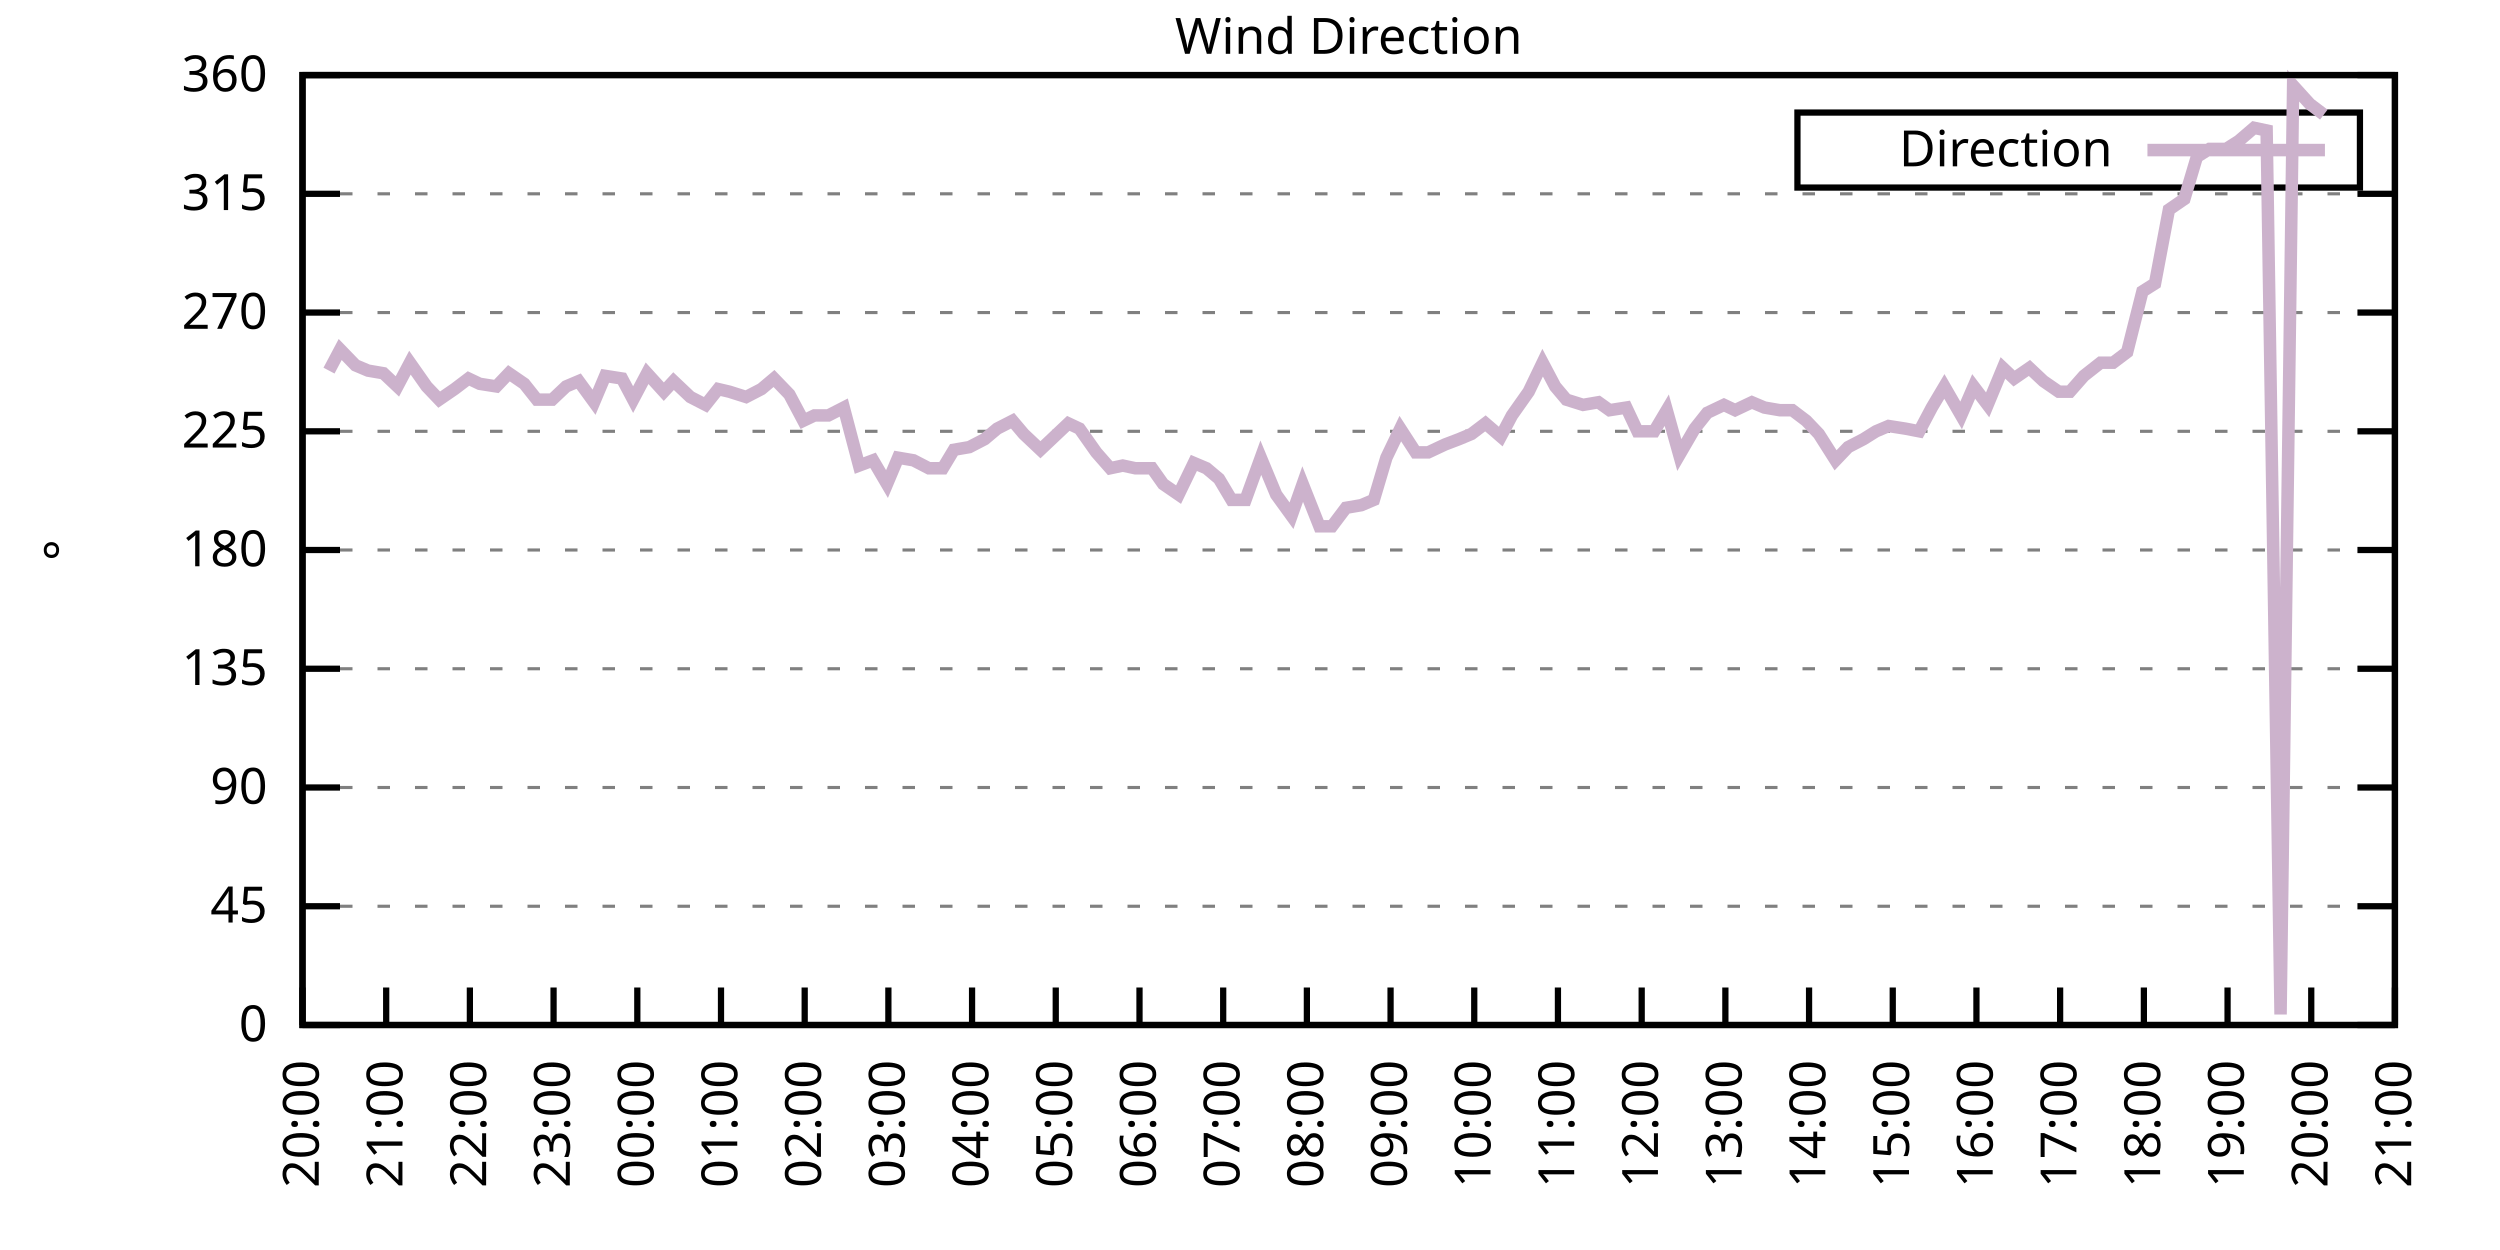
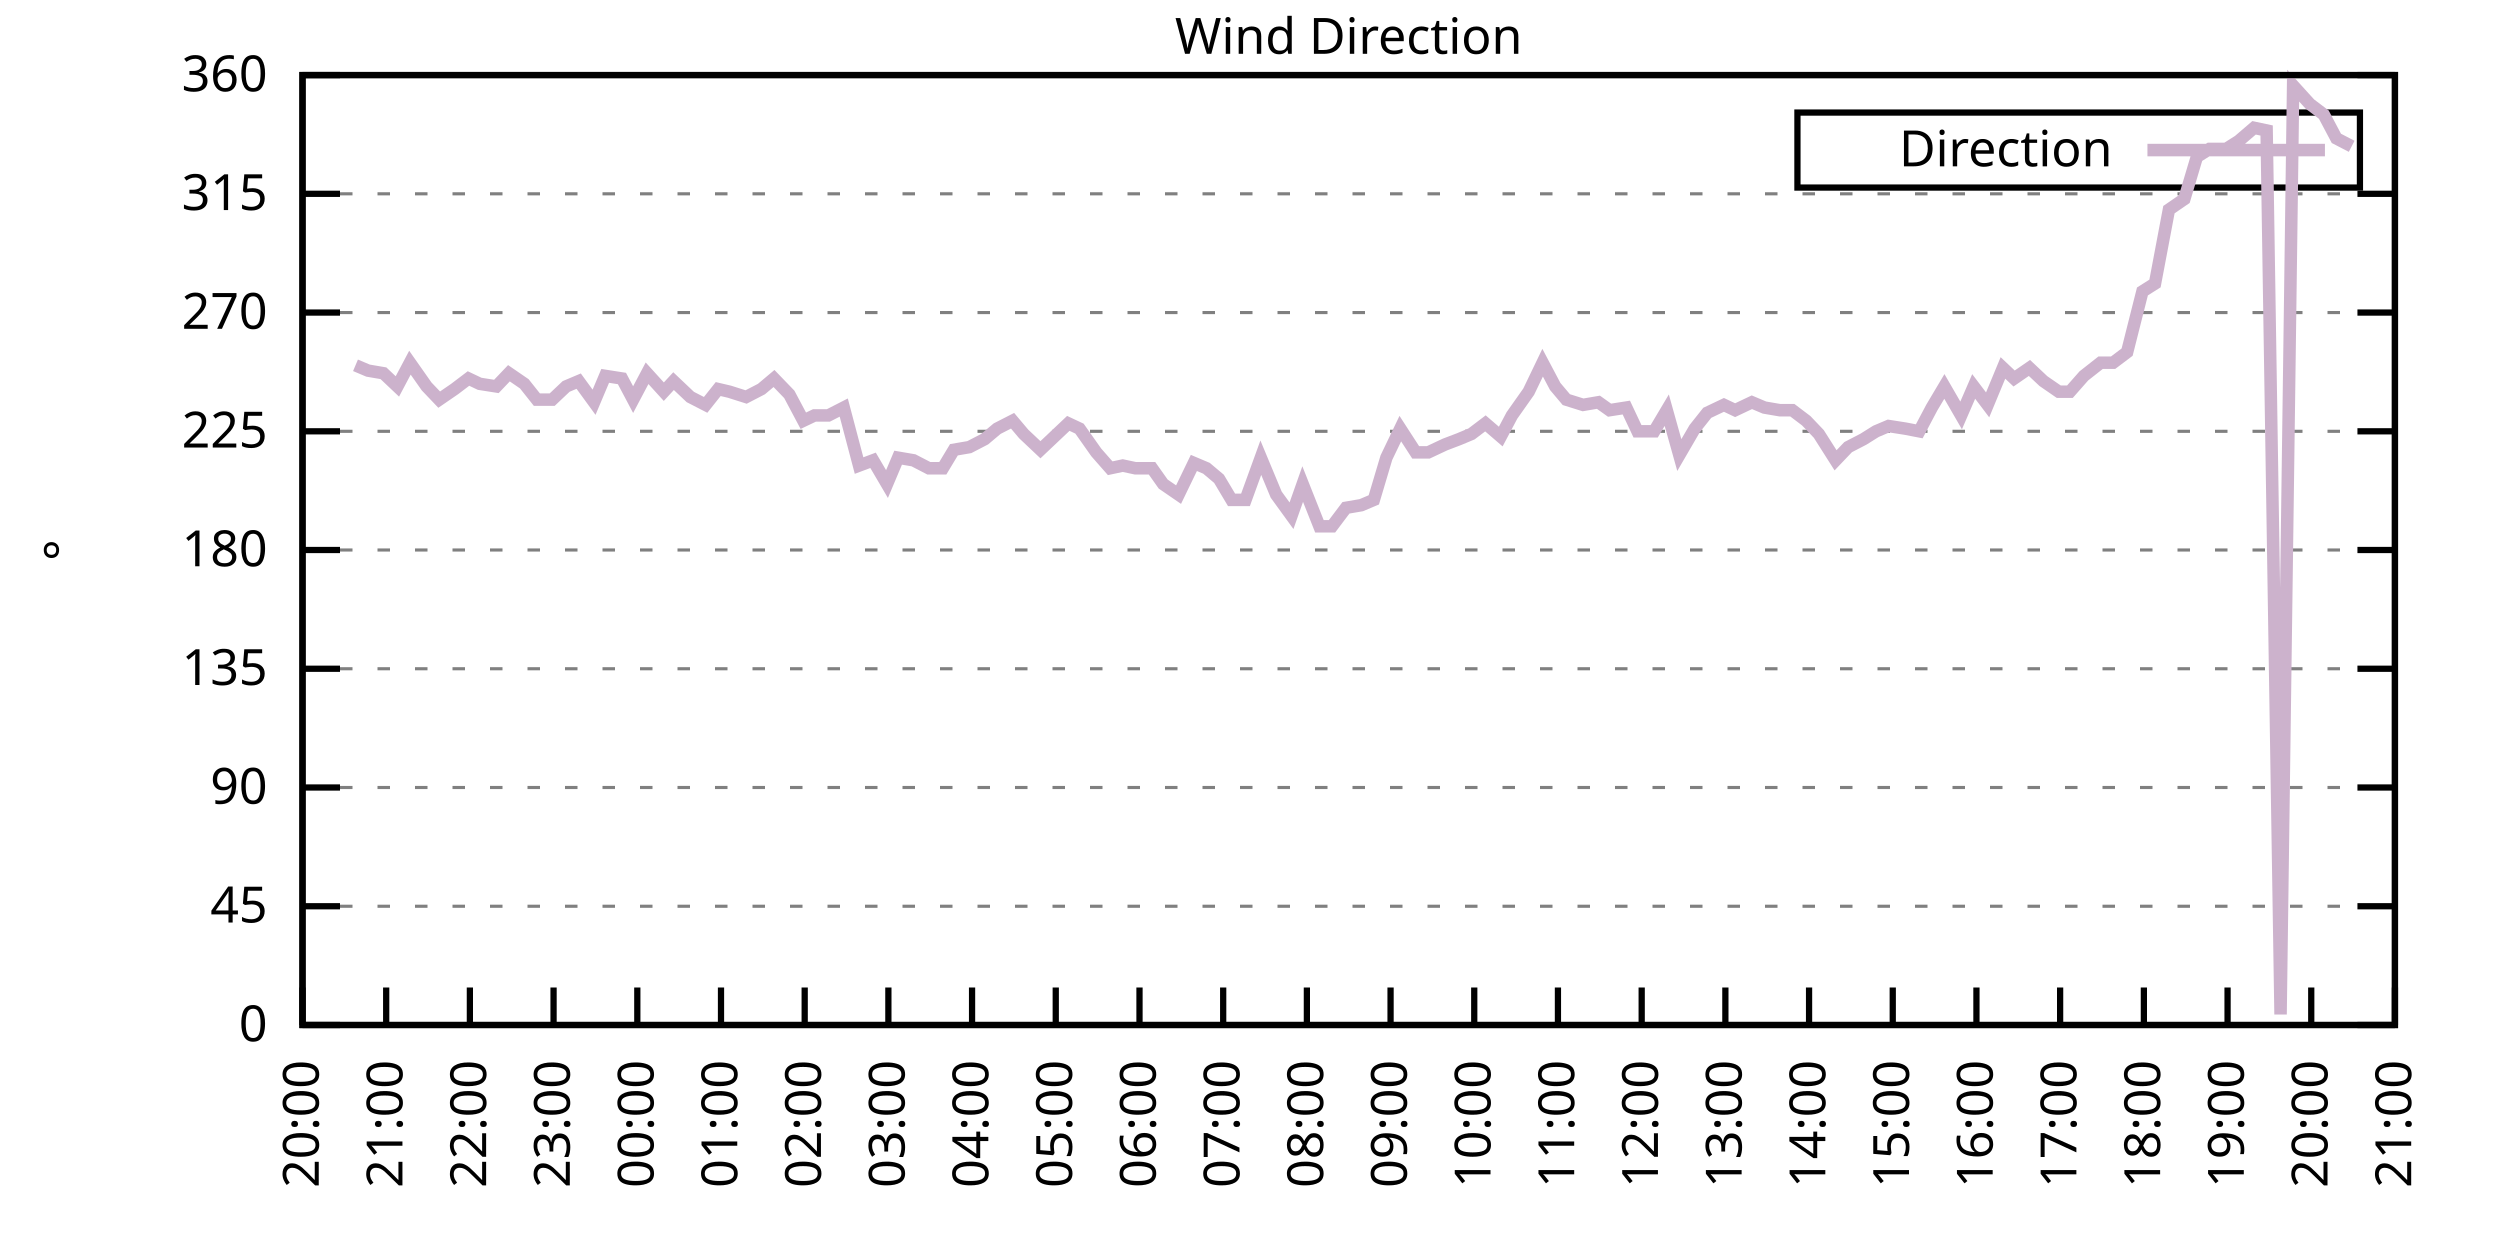
<svg xmlns="http://www.w3.org/2000/svg" xmlns:xlink="http://www.w3.org/1999/xlink" width="400" height="200" viewBox="0 0 400 200">
  <g id="gnuplot_canvas">
    <rect x="0" y="0" width="400" height="200" fill="none" />
    <defs>
      <circle id="gpDot" r="0.5" stroke-width="0.5" stroke="currentColor" />
      <path id="gpPt0" stroke-width="0.333" stroke="currentColor" d="M-1,0 h2 M0,-1 v2" />
      <path id="gpPt1" stroke-width="0.333" stroke="currentColor" d="M-1,-1 L1,1 M1,-1 L-1,1" />
      <path id="gpPt2" stroke-width="0.333" stroke="currentColor" d="M-1,0 L1,0 M0,-1 L0,1 M-1,-1 L1,1 M-1,1 L1,-1" />
      <rect id="gpPt3" stroke-width="0.333" stroke="currentColor" x="-1" y="-1" width="2" height="2" />
      <rect id="gpPt4" stroke-width="0.333" stroke="currentColor" fill="currentColor" x="-1" y="-1" width="2" height="2" />
      <circle id="gpPt5" stroke-width="0.333" stroke="currentColor" cx="0" cy="0" r="1" />
      <use xlink:href="#gpPt5" id="gpPt6" fill="currentColor" stroke="none" />
      <path id="gpPt7" stroke-width="0.333" stroke="currentColor" d="M0,-1.33 L-1.33,0.67 L1.33,0.67 z" />
      <use xlink:href="#gpPt7" id="gpPt8" fill="currentColor" stroke="none" />
      <use xlink:href="#gpPt7" id="gpPt9" stroke="currentColor" transform="rotate(180)" />
      <use xlink:href="#gpPt9" id="gpPt10" fill="currentColor" stroke="none" />
      <use xlink:href="#gpPt3" id="gpPt11" stroke="currentColor" transform="rotate(45)" />
      <use xlink:href="#gpPt11" id="gpPt12" fill="currentColor" stroke="none" />
      <path id="gpPt13" stroke-width="0.333" stroke="currentColor" d="M0,1.330 L1.265,0.411 L0.782,-1.067 L-0.782,-1.076 L-1.265,0.411 z" />
      <use xlink:href="#gpPt13" id="gpPt14" fill="currentColor" stroke="none" />
      <filter id="textbox" filterUnits="objectBoundingBox" x="0" y="0" height="1" width="1">
        <feFlood flood-color="white" flood-opacity="1" result="bgnd" />
        <feComposite in="SourceGraphic" in2="bgnd" operator="atop" />
      </filter>
      <filter id="greybox" filterUnits="objectBoundingBox" x="0" y="0" height="1" width="1">
        <feFlood flood-color="lightgrey" flood-opacity="1" result="grey" />
        <feComposite in="SourceGraphic" in2="grey" operator="atop" />
      </filter>
    </defs>
    <g fill="none" color="white" stroke="currentColor" stroke-width="1.00" stroke-linecap="butt" stroke-linejoin="miter">
</g>
    <g fill="none" color="black" stroke="currentColor" stroke-width="1.00" stroke-linecap="butt" stroke-linejoin="miter">
      <g stroke="none" shape-rendering="crispEdges">
        <polygon fill="rgb(255, 255, 255)" points="48.40,164.00 383.18,164.00 383.18,12.02 48.40,12.02 " />
      </g>
    </g>
    <g fill="none" color="black" stroke="currentColor" stroke-width="1.00" stroke-linecap="butt" stroke-linejoin="miter">
</g>
    <g fill="none" color="black" stroke="black" stroke-width="0.50" stroke-linecap="butt" stroke-linejoin="miter">
</g>
    <g fill="none" color="gray" stroke="currentColor" stroke-width="0.50" stroke-linecap="butt" stroke-linejoin="miter">
      <path stroke="gray" stroke-dasharray="2,4" class="gridline" d="M48.40,164.00 L383.19,164.00  " />
    </g>
    <g fill="none" color="gray" stroke="gray" stroke-width="1.00" stroke-linecap="butt" stroke-linejoin="miter">
</g>
    <g fill="none" color="black" stroke="currentColor" stroke-width="1.00" stroke-linecap="butt" stroke-linejoin="miter">
      <path stroke="black" d="M48.40,164.00 L54.40,164.00 M383.19,164.00 L377.19,164.00  " />
      <g transform="translate(42.80,166.60)" stroke="none" fill="black" font-family="Sans" font-size="8.00" text-anchor="end">
        <text>
          <tspan font-family="Sans"> 0</tspan>
        </text>
      </g>
    </g>
    <g fill="none" color="black" stroke="currentColor" stroke-width="1.00" stroke-linecap="butt" stroke-linejoin="miter">
</g>
    <g fill="none" color="black" stroke="black" stroke-width="0.50" stroke-linecap="butt" stroke-linejoin="miter">
</g>
    <g fill="none" color="gray" stroke="currentColor" stroke-width="0.50" stroke-linecap="butt" stroke-linejoin="miter">
      <path stroke="gray" stroke-dasharray="2,4" class="gridline" d="M48.40,145.00 L383.19,145.00  " />
    </g>
    <g fill="none" color="gray" stroke="gray" stroke-width="1.00" stroke-linecap="butt" stroke-linejoin="miter">
</g>
    <g fill="none" color="black" stroke="currentColor" stroke-width="1.00" stroke-linecap="butt" stroke-linejoin="miter">
      <path stroke="black" d="M48.40,145.00 L54.40,145.00 M383.19,145.00 L377.19,145.00  " />
      <g transform="translate(42.80,147.60)" stroke="none" fill="black" font-family="Sans" font-size="8.00" text-anchor="end">
        <text>
          <tspan font-family="Sans"> 45</tspan>
        </text>
      </g>
    </g>
    <g fill="none" color="black" stroke="currentColor" stroke-width="1.00" stroke-linecap="butt" stroke-linejoin="miter">
</g>
    <g fill="none" color="black" stroke="black" stroke-width="0.50" stroke-linecap="butt" stroke-linejoin="miter">
</g>
    <g fill="none" color="gray" stroke="currentColor" stroke-width="0.50" stroke-linecap="butt" stroke-linejoin="miter">
      <path stroke="gray" stroke-dasharray="2,4" class="gridline" d="M48.40,126.00 L383.19,126.00  " />
    </g>
    <g fill="none" color="gray" stroke="gray" stroke-width="1.00" stroke-linecap="butt" stroke-linejoin="miter">
</g>
    <g fill="none" color="black" stroke="currentColor" stroke-width="1.00" stroke-linecap="butt" stroke-linejoin="miter">
      <path stroke="black" d="M48.40,126.00 L54.40,126.00 M383.19,126.00 L377.19,126.00  " />
      <g transform="translate(42.80,128.60)" stroke="none" fill="black" font-family="Sans" font-size="8.00" text-anchor="end">
        <text>
          <tspan font-family="Sans"> 90</tspan>
        </text>
      </g>
    </g>
    <g fill="none" color="black" stroke="currentColor" stroke-width="1.00" stroke-linecap="butt" stroke-linejoin="miter">
</g>
    <g fill="none" color="black" stroke="black" stroke-width="0.50" stroke-linecap="butt" stroke-linejoin="miter">
</g>
    <g fill="none" color="gray" stroke="currentColor" stroke-width="0.50" stroke-linecap="butt" stroke-linejoin="miter">
      <path stroke="gray" stroke-dasharray="2,4" class="gridline" d="M48.40,107.00 L383.19,107.00  " />
    </g>
    <g fill="none" color="gray" stroke="gray" stroke-width="1.00" stroke-linecap="butt" stroke-linejoin="miter">
</g>
    <g fill="none" color="black" stroke="currentColor" stroke-width="1.00" stroke-linecap="butt" stroke-linejoin="miter">
      <path stroke="black" d="M48.40,107.00 L54.40,107.00 M383.19,107.00 L377.19,107.00  " />
      <g transform="translate(42.80,109.60)" stroke="none" fill="black" font-family="Sans" font-size="8.00" text-anchor="end">
        <text>
          <tspan font-family="Sans"> 135</tspan>
        </text>
      </g>
    </g>
    <g fill="none" color="black" stroke="currentColor" stroke-width="1.00" stroke-linecap="butt" stroke-linejoin="miter">
</g>
    <g fill="none" color="black" stroke="black" stroke-width="0.50" stroke-linecap="butt" stroke-linejoin="miter">
</g>
    <g fill="none" color="gray" stroke="currentColor" stroke-width="0.50" stroke-linecap="butt" stroke-linejoin="miter">
      <path stroke="gray" stroke-dasharray="2,4" class="gridline" d="M48.40,88.00 L383.19,88.00  " />
    </g>
    <g fill="none" color="gray" stroke="gray" stroke-width="1.00" stroke-linecap="butt" stroke-linejoin="miter">
</g>
    <g fill="none" color="black" stroke="currentColor" stroke-width="1.00" stroke-linecap="butt" stroke-linejoin="miter">
      <path stroke="black" d="M48.40,88.00 L54.40,88.00 M383.19,88.00 L377.19,88.00  " />
      <g transform="translate(42.80,90.60)" stroke="none" fill="black" font-family="Sans" font-size="8.00" text-anchor="end">
        <text>
          <tspan font-family="Sans"> 180</tspan>
        </text>
      </g>
    </g>
    <g fill="none" color="black" stroke="currentColor" stroke-width="1.00" stroke-linecap="butt" stroke-linejoin="miter">
</g>
    <g fill="none" color="black" stroke="black" stroke-width="0.50" stroke-linecap="butt" stroke-linejoin="miter">
</g>
    <g fill="none" color="gray" stroke="currentColor" stroke-width="0.50" stroke-linecap="butt" stroke-linejoin="miter">
      <path stroke="gray" stroke-dasharray="2,4" class="gridline" d="M48.40,69.01 L383.19,69.01  " />
    </g>
    <g fill="none" color="gray" stroke="gray" stroke-width="1.00" stroke-linecap="butt" stroke-linejoin="miter">
</g>
    <g fill="none" color="black" stroke="currentColor" stroke-width="1.00" stroke-linecap="butt" stroke-linejoin="miter">
      <path stroke="black" d="M48.40,69.01 L54.40,69.01 M383.19,69.01 L377.19,69.01  " />
      <g transform="translate(42.80,71.61)" stroke="none" fill="black" font-family="Sans" font-size="8.00" text-anchor="end">
        <text>
          <tspan font-family="Sans"> 225</tspan>
        </text>
      </g>
    </g>
    <g fill="none" color="black" stroke="currentColor" stroke-width="1.00" stroke-linecap="butt" stroke-linejoin="miter">
</g>
    <g fill="none" color="black" stroke="black" stroke-width="0.50" stroke-linecap="butt" stroke-linejoin="miter">
</g>
    <g fill="none" color="gray" stroke="currentColor" stroke-width="0.50" stroke-linecap="butt" stroke-linejoin="miter">
      <path stroke="gray" stroke-dasharray="2,4" class="gridline" d="M48.40,50.01 L383.19,50.01  " />
    </g>
    <g fill="none" color="gray" stroke="gray" stroke-width="1.00" stroke-linecap="butt" stroke-linejoin="miter">
</g>
    <g fill="none" color="black" stroke="currentColor" stroke-width="1.00" stroke-linecap="butt" stroke-linejoin="miter">
      <path stroke="black" d="M48.40,50.01 L54.40,50.01 M383.19,50.01 L377.19,50.01  " />
      <g transform="translate(42.80,52.61)" stroke="none" fill="black" font-family="Sans" font-size="8.00" text-anchor="end">
        <text>
          <tspan font-family="Sans"> 270</tspan>
        </text>
      </g>
    </g>
    <g fill="none" color="black" stroke="currentColor" stroke-width="1.00" stroke-linecap="butt" stroke-linejoin="miter">
</g>
    <g fill="none" color="black" stroke="black" stroke-width="0.50" stroke-linecap="butt" stroke-linejoin="miter">
</g>
    <g fill="none" color="gray" stroke="currentColor" stroke-width="0.50" stroke-linecap="butt" stroke-linejoin="miter">
      <path stroke="gray" stroke-dasharray="2,4" class="gridline" d="M48.40,31.01 L383.19,31.01  " />
    </g>
    <g fill="none" color="gray" stroke="gray" stroke-width="1.00" stroke-linecap="butt" stroke-linejoin="miter">
</g>
    <g fill="none" color="black" stroke="currentColor" stroke-width="1.00" stroke-linecap="butt" stroke-linejoin="miter">
      <path stroke="black" d="M48.40,31.01 L54.40,31.01 M383.19,31.01 L377.19,31.01  " />
      <g transform="translate(42.80,33.61)" stroke="none" fill="black" font-family="Sans" font-size="8.00" text-anchor="end">
        <text>
          <tspan font-family="Sans"> 315</tspan>
        </text>
      </g>
    </g>
    <g fill="none" color="black" stroke="currentColor" stroke-width="1.00" stroke-linecap="butt" stroke-linejoin="miter">
</g>
    <g fill="none" color="black" stroke="black" stroke-width="0.50" stroke-linecap="butt" stroke-linejoin="miter">
</g>
    <g fill="none" color="gray" stroke="currentColor" stroke-width="0.50" stroke-linecap="butt" stroke-linejoin="miter">
      <path stroke="gray" stroke-dasharray="2,4" class="gridline" d="M48.40,12.01 L383.19,12.01  " />
    </g>
    <g fill="none" color="gray" stroke="gray" stroke-width="1.00" stroke-linecap="butt" stroke-linejoin="miter">
</g>
    <g fill="none" color="black" stroke="currentColor" stroke-width="1.00" stroke-linecap="butt" stroke-linejoin="miter">
      <path stroke="black" d="M48.40,12.01 L54.40,12.01 M383.19,12.01 L377.19,12.01  " />
      <g transform="translate(42.80,14.61)" stroke="none" fill="black" font-family="Sans" font-size="8.00" text-anchor="end">
        <text>
          <tspan font-family="Sans"> 360</tspan>
        </text>
      </g>
    </g>
    <g fill="none" color="black" stroke="currentColor" stroke-width="1.00" stroke-linecap="butt" stroke-linejoin="miter">
      <path stroke="black" d="M48.40,164.00 L48.40,158.00  " />
      <g transform="translate(51.00,169.60) rotate(270.00)" stroke="none" fill="black" font-family="Sans" font-size="8.00" text-anchor="end">
        <text>
          <tspan font-family="Sans">20:00</tspan>
        </text>
      </g>
    </g>
    <g fill="none" color="black" stroke="currentColor" stroke-width="1.00" stroke-linecap="butt" stroke-linejoin="miter">
      <path stroke="black" d="M61.79,164.00 L61.79,158.00  " />
      <g transform="translate(64.39,169.60) rotate(270.00)" stroke="none" fill="black" font-family="Sans" font-size="8.00" text-anchor="end">
        <text>
          <tspan font-family="Sans">21:00</tspan>
        </text>
      </g>
    </g>
    <g fill="none" color="black" stroke="currentColor" stroke-width="1.00" stroke-linecap="butt" stroke-linejoin="miter">
      <path stroke="black" d="M75.18,164.00 L75.18,158.00  " />
      <g transform="translate(77.78,169.60) rotate(270.00)" stroke="none" fill="black" font-family="Sans" font-size="8.00" text-anchor="end">
        <text>
          <tspan font-family="Sans">22:00</tspan>
        </text>
      </g>
    </g>
    <g fill="none" color="black" stroke="currentColor" stroke-width="1.00" stroke-linecap="butt" stroke-linejoin="miter">
      <path stroke="black" d="M88.57,164.00 L88.57,158.00  " />
      <g transform="translate(91.17,169.60) rotate(270.00)" stroke="none" fill="black" font-family="Sans" font-size="8.00" text-anchor="end">
        <text>
          <tspan font-family="Sans">23:00</tspan>
        </text>
      </g>
    </g>
    <g fill="none" color="black" stroke="currentColor" stroke-width="1.00" stroke-linecap="butt" stroke-linejoin="miter">
      <path stroke="black" d="M101.97,164.00 L101.97,158.00  " />
      <g transform="translate(104.57,169.60) rotate(270.00)" stroke="none" fill="black" font-family="Sans" font-size="8.00" text-anchor="end">
        <text>
          <tspan font-family="Sans">00:00</tspan>
        </text>
      </g>
    </g>
    <g fill="none" color="black" stroke="currentColor" stroke-width="1.00" stroke-linecap="butt" stroke-linejoin="miter">
      <path stroke="black" d="M115.36,164.00 L115.36,158.00  " />
      <g transform="translate(117.96,169.60) rotate(270.00)" stroke="none" fill="black" font-family="Sans" font-size="8.00" text-anchor="end">
        <text>
          <tspan font-family="Sans">01:00</tspan>
        </text>
      </g>
    </g>
    <g fill="none" color="black" stroke="currentColor" stroke-width="1.00" stroke-linecap="butt" stroke-linejoin="miter">
      <path stroke="black" d="M128.75,164.00 L128.75,158.00  " />
      <g transform="translate(131.35,169.60) rotate(270.00)" stroke="none" fill="black" font-family="Sans" font-size="8.00" text-anchor="end">
        <text>
          <tspan font-family="Sans">02:00</tspan>
        </text>
      </g>
    </g>
    <g fill="none" color="black" stroke="currentColor" stroke-width="1.00" stroke-linecap="butt" stroke-linejoin="miter">
      <path stroke="black" d="M142.14,164.00 L142.14,158.00  " />
      <g transform="translate(144.74,169.60) rotate(270.00)" stroke="none" fill="black" font-family="Sans" font-size="8.00" text-anchor="end">
        <text>
          <tspan font-family="Sans">03:00</tspan>
        </text>
      </g>
    </g>
    <g fill="none" color="black" stroke="currentColor" stroke-width="1.00" stroke-linecap="butt" stroke-linejoin="miter">
      <path stroke="black" d="M155.53,164.00 L155.53,158.00  " />
      <g transform="translate(158.13,169.60) rotate(270.00)" stroke="none" fill="black" font-family="Sans" font-size="8.00" text-anchor="end">
        <text>
          <tspan font-family="Sans">04:00</tspan>
        </text>
      </g>
    </g>
    <g fill="none" color="black" stroke="currentColor" stroke-width="1.00" stroke-linecap="butt" stroke-linejoin="miter">
      <path stroke="black" d="M168.92,164.00 L168.92,158.00  " />
      <g transform="translate(171.52,169.60) rotate(270.00)" stroke="none" fill="black" font-family="Sans" font-size="8.00" text-anchor="end">
        <text>
          <tspan font-family="Sans">05:00</tspan>
        </text>
      </g>
    </g>
    <g fill="none" color="black" stroke="currentColor" stroke-width="1.00" stroke-linecap="butt" stroke-linejoin="miter">
      <path stroke="black" d="M182.32,164.00 L182.32,158.00  " />
      <g transform="translate(184.92,169.60) rotate(270.00)" stroke="none" fill="black" font-family="Sans" font-size="8.00" text-anchor="end">
        <text>
          <tspan font-family="Sans">06:00</tspan>
        </text>
      </g>
    </g>
    <g fill="none" color="black" stroke="currentColor" stroke-width="1.00" stroke-linecap="butt" stroke-linejoin="miter">
      <path stroke="black" d="M195.71,164.00 L195.71,158.00  " />
      <g transform="translate(198.31,169.60) rotate(270.00)" stroke="none" fill="black" font-family="Sans" font-size="8.00" text-anchor="end">
        <text>
          <tspan font-family="Sans">07:00</tspan>
        </text>
      </g>
    </g>
    <g fill="none" color="black" stroke="currentColor" stroke-width="1.00" stroke-linecap="butt" stroke-linejoin="miter">
      <path stroke="black" d="M209.10,164.00 L209.10,158.00  " />
      <g transform="translate(211.70,169.60) rotate(270.00)" stroke="none" fill="black" font-family="Sans" font-size="8.00" text-anchor="end">
        <text>
          <tspan font-family="Sans">08:00</tspan>
        </text>
      </g>
    </g>
    <g fill="none" color="black" stroke="currentColor" stroke-width="1.00" stroke-linecap="butt" stroke-linejoin="miter">
      <path stroke="black" d="M222.49,164.00 L222.49,158.00  " />
      <g transform="translate(225.09,169.60) rotate(270.00)" stroke="none" fill="black" font-family="Sans" font-size="8.00" text-anchor="end">
        <text>
          <tspan font-family="Sans">09:00</tspan>
        </text>
      </g>
    </g>
    <g fill="none" color="black" stroke="currentColor" stroke-width="1.00" stroke-linecap="butt" stroke-linejoin="miter">
      <path stroke="black" d="M235.88,164.00 L235.88,158.00  " />
      <g transform="translate(238.48,169.60) rotate(270.00)" stroke="none" fill="black" font-family="Sans" font-size="8.00" text-anchor="end">
        <text>
          <tspan font-family="Sans">10:00</tspan>
        </text>
      </g>
    </g>
    <g fill="none" color="black" stroke="currentColor" stroke-width="1.00" stroke-linecap="butt" stroke-linejoin="miter">
      <path stroke="black" d="M249.27,164.00 L249.27,158.00  " />
      <g transform="translate(251.87,169.60) rotate(270.00)" stroke="none" fill="black" font-family="Sans" font-size="8.00" text-anchor="end">
        <text>
          <tspan font-family="Sans">11:00</tspan>
        </text>
      </g>
    </g>
    <g fill="none" color="black" stroke="currentColor" stroke-width="1.00" stroke-linecap="butt" stroke-linejoin="miter">
      <path stroke="black" d="M262.67,164.00 L262.67,158.00  " />
      <g transform="translate(265.27,169.60) rotate(270.00)" stroke="none" fill="black" font-family="Sans" font-size="8.00" text-anchor="end">
        <text>
          <tspan font-family="Sans">12:00</tspan>
        </text>
      </g>
    </g>
    <g fill="none" color="black" stroke="currentColor" stroke-width="1.00" stroke-linecap="butt" stroke-linejoin="miter">
      <path stroke="black" d="M276.06,164.00 L276.06,158.00  " />
      <g transform="translate(278.66,169.60) rotate(270.00)" stroke="none" fill="black" font-family="Sans" font-size="8.00" text-anchor="end">
        <text>
          <tspan font-family="Sans">13:00</tspan>
        </text>
      </g>
    </g>
    <g fill="none" color="black" stroke="currentColor" stroke-width="1.00" stroke-linecap="butt" stroke-linejoin="miter">
      <path stroke="black" d="M289.45,164.00 L289.45,158.00  " />
      <g transform="translate(292.05,169.60) rotate(270.00)" stroke="none" fill="black" font-family="Sans" font-size="8.00" text-anchor="end">
        <text>
          <tspan font-family="Sans">14:00</tspan>
        </text>
      </g>
    </g>
    <g fill="none" color="black" stroke="currentColor" stroke-width="1.00" stroke-linecap="butt" stroke-linejoin="miter">
      <path stroke="black" d="M302.84,164.00 L302.84,158.00  " />
      <g transform="translate(305.44,169.60) rotate(270.00)" stroke="none" fill="black" font-family="Sans" font-size="8.00" text-anchor="end">
        <text>
          <tspan font-family="Sans">15:00</tspan>
        </text>
      </g>
    </g>
    <g fill="none" color="black" stroke="currentColor" stroke-width="1.00" stroke-linecap="butt" stroke-linejoin="miter">
      <path stroke="black" d="M316.23,164.00 L316.23,158.00  " />
      <g transform="translate(318.83,169.60) rotate(270.00)" stroke="none" fill="black" font-family="Sans" font-size="8.00" text-anchor="end">
        <text>
          <tspan font-family="Sans">16:00</tspan>
        </text>
      </g>
    </g>
    <g fill="none" color="black" stroke="currentColor" stroke-width="1.00" stroke-linecap="butt" stroke-linejoin="miter">
      <path stroke="black" d="M329.62,164.00 L329.62,158.00  " />
      <g transform="translate(332.22,169.60) rotate(270.00)" stroke="none" fill="black" font-family="Sans" font-size="8.00" text-anchor="end">
        <text>
          <tspan font-family="Sans">17:00</tspan>
        </text>
      </g>
    </g>
    <g fill="none" color="black" stroke="currentColor" stroke-width="1.00" stroke-linecap="butt" stroke-linejoin="miter">
      <path stroke="black" d="M343.02,164.00 L343.02,158.00  " />
      <g transform="translate(345.62,169.60) rotate(270.00)" stroke="none" fill="black" font-family="Sans" font-size="8.00" text-anchor="end">
        <text>
          <tspan font-family="Sans">18:00</tspan>
        </text>
      </g>
    </g>
    <g fill="none" color="black" stroke="currentColor" stroke-width="1.00" stroke-linecap="butt" stroke-linejoin="miter">
      <path stroke="black" d="M356.41,164.00 L356.41,158.00  " />
      <g transform="translate(359.01,169.60) rotate(270.00)" stroke="none" fill="black" font-family="Sans" font-size="8.00" text-anchor="end">
        <text>
          <tspan font-family="Sans">19:00</tspan>
        </text>
      </g>
    </g>
    <g fill="none" color="black" stroke="currentColor" stroke-width="1.00" stroke-linecap="butt" stroke-linejoin="miter">
      <path stroke="black" d="M369.80,164.00 L369.80,158.00  " />
      <g transform="translate(372.40,169.60) rotate(270.00)" stroke="none" fill="black" font-family="Sans" font-size="8.00" text-anchor="end">
        <text>
          <tspan font-family="Sans">20:00</tspan>
        </text>
      </g>
    </g>
    <g fill="none" color="black" stroke="currentColor" stroke-width="1.00" stroke-linecap="butt" stroke-linejoin="miter">
      <path stroke="black" d="M383.19,164.00 L383.19,158.00  " />
      <g transform="translate(385.79,169.60) rotate(270.00)" stroke="none" fill="black" font-family="Sans" font-size="8.00" text-anchor="end">
        <text>
          <tspan font-family="Sans">21:00</tspan>
        </text>
      </g>
    </g>
    <g fill="none" color="black" stroke="currentColor" stroke-width="1.00" stroke-linecap="butt" stroke-linejoin="miter">
</g>
    <g fill="none" color="black" stroke="currentColor" stroke-width="1.00" stroke-linecap="butt" stroke-linejoin="miter">
      <path stroke="black" d="M48.40,12.01 L48.40,164.00 L383.19,164.00 L383.19,12.01 L48.40,12.01 Z  " />
    </g>
    <g fill="none" color="black" stroke="currentColor" stroke-width="1.00" stroke-linecap="butt" stroke-linejoin="miter">
</g>
    <g fill="none" color="black" stroke="currentColor" stroke-width="1.00" stroke-linecap="butt" stroke-linejoin="miter">
      <path stroke="black" d="M287.59,30.01 L287.59,18.01 L377.59,18.01 L377.59,30.01 L287.59,30.01 Z  " />
    </g>
    <g id="Wind_direction_plot_1">
      <g fill="none" color="white" stroke="black" stroke-width="2.00" stroke-linecap="butt" stroke-linejoin="miter">
</g>
      <g fill="none" color="black" stroke="currentColor" stroke-width="2.00" stroke-linecap="butt" stroke-linejoin="miter">
        <g transform="translate(337.99,26.61)" stroke="none" fill="black" font-family="Sans" font-size="8.00" text-anchor="end">
          <text>
            <tspan font-family="Sans">Direction</tspan>
          </text>
        </g>
      </g>
      <g fill="none" color="black" stroke="currentColor" stroke-width="2.00" stroke-linecap="butt" stroke-linejoin="miter">
-         <path stroke="rgb(204, 178, 204)" d="M343.59,24.01 L371.99,24.01 M52.64,59.30 L54.43,55.92 L56.88,58.45 L58.89,59.30 L61.35,59.72 L63.58,61.83   L65.59,58.03 L68.26,61.83 L70.27,63.94 L72.73,62.25 L74.96,60.56 L76.75,61.41 L79.42,61.83 L81.43,59.72   L83.89,61.41 L85.90,63.94 L88.35,63.94 L90.58,61.83 L92.59,60.98 L95.05,64.36 L96.83,60.14 L99.51,60.56   L101.30,63.94 L103.53,59.72 L106.21,62.67 L107.77,60.98 L110.45,63.52 L112.90,64.78 L114.91,62.25 L116.70,62.67   L119.38,63.52 L121.83,62.25 L123.84,60.56 L126.29,63.10 L128.53,67.32 L130.31,66.47 L132.54,66.47 L135.00,65.21   L137.45,74.49 L139.69,73.65 L141.92,77.45 L143.70,73.23 L146.16,73.65 L148.61,74.92 L150.85,74.92 L152.63,71.96   L155.09,71.54 L157.54,70.27 L159.55,68.58 L162.01,67.32 L163.79,69.43 L166.47,71.96 L170.93,67.74 L172.72,68.58   L175.40,72.38 L177.63,74.92 L179.64,74.49 L181.65,74.92 L184.32,74.92 L186.11,77.45 L188.57,79.14 L191.02,74.07   L193.03,74.92 L195.04,76.61 L197.05,79.98 L199.28,79.98 L201.73,73.23 L204.19,79.14 L206.64,82.52 L208.43,77.45   L211.11,84.21 L213.12,84.21 L215.35,81.25 L217.80,80.83 L219.81,79.98 L221.82,73.23 L224.05,68.58 L226.51,72.38   L228.52,72.38 L231.20,71.12 L233.43,70.27 L235.44,69.43 L237.67,67.74 L240.12,69.85 L241.91,66.47 L244.59,62.67   L246.82,58.03 L248.83,61.83 L250.61,63.94 L253.29,64.78 L255.75,64.36 L257.53,65.63 L260.21,65.21 L262.00,69.01   L264.67,69.01 L266.68,65.63 L268.69,72.81 L271.15,68.58 L273.16,66.05 L275.83,64.78 L277.62,65.63 L280.30,64.36   L282.31,65.21 L284.76,65.63 L286.77,65.63 L289.00,67.32 L291.01,69.43 L293.69,73.65 L295.70,71.54 L298.15,70.27   L300.16,69.01 L302.17,68.16 L304.85,68.58 L307.08,69.01 L309.09,65.21 L311.10,61.83 L313.78,66.47 L315.79,61.83   L318.02,64.78 L320.47,58.87 L322.26,60.56 L324.71,58.87 L326.95,60.98 L329.40,62.67 L331.19,62.67 L333.42,60.14   L336.10,58.03 L338.10,58.03 L340.34,56.34 L342.79,46.63 L344.80,45.36 L347.03,33.54 L349.49,31.85 L351.50,25.10   L353.51,23.83 L356.18,23.83 L358.19,22.56 L360.65,20.45 L362.66,20.88 L364.89,162.31 L366.90,13.70 L369.58,16.65   L371.81,18.34  " />
+         <path stroke="rgb(204, 178, 204)" d="M343.59,24.01 L371.99,24.01 M56.88,58.45 L58.89,59.30 L61.35,59.72 L63.58,61.83 L65.59,58.03 L68.26,61.83   L70.27,63.94 L72.73,62.25 L74.96,60.56 L76.75,61.41 L79.42,61.83 L81.43,59.72 L83.89,61.41 L85.90,63.94   L88.35,63.94 L90.58,61.83 L92.59,60.98 L95.05,64.36 L96.83,60.14 L99.51,60.56 L101.30,63.94 L103.53,59.72   L106.21,62.67 L107.77,60.98 L110.45,63.52 L112.90,64.78 L114.91,62.25 L116.70,62.67 L119.38,63.52 L121.83,62.25   L123.84,60.56 L126.29,63.10 L128.53,67.32 L130.31,66.47 L132.54,66.47 L135.00,65.21 L137.45,74.49 L139.69,73.65   L141.92,77.45 L143.70,73.23 L146.16,73.65 L148.61,74.92 L150.85,74.92 L152.63,71.96 L155.09,71.54 L157.54,70.27   L159.55,68.58 L162.01,67.32 L163.79,69.43 L166.47,71.96 L170.93,67.74 L172.72,68.58 L175.40,72.38 L177.63,74.92   L179.64,74.49 L181.65,74.92 L184.32,74.92 L186.11,77.45 L188.57,79.14 L191.02,74.07 L193.03,74.92 L195.04,76.61   L197.05,79.98 L199.28,79.98 L201.73,73.23 L204.19,79.14 L206.64,82.52 L208.43,77.45 L211.11,84.21 L213.12,84.21   L215.35,81.25 L217.80,80.83 L219.81,79.98 L221.82,73.23 L224.05,68.58 L226.51,72.38 L228.52,72.38 L231.20,71.12   L233.43,70.27 L235.44,69.43 L237.67,67.74 L240.12,69.85 L241.91,66.47 L244.59,62.67 L246.82,58.03 L248.83,61.83   L250.61,63.94 L253.29,64.78 L255.75,64.36 L257.53,65.63 L260.21,65.21 L262.00,69.01 L264.67,69.01 L266.68,65.63   L268.69,72.81 L271.15,68.58 L273.16,66.05 L275.83,64.78 L277.62,65.63 L280.30,64.36 L282.31,65.21 L284.76,65.63   L286.77,65.63 L289.00,67.32 L291.01,69.43 L293.69,73.65 L295.70,71.54 L298.15,70.27 L300.16,69.01 L302.17,68.16   L304.85,68.58 L307.08,69.01 L309.09,65.21 L311.10,61.83 L313.78,66.47 L315.79,61.83 L318.02,64.78 L320.47,58.87   L322.26,60.56 L324.71,58.87 L326.95,60.98 L329.40,62.67 L331.19,62.67 L333.42,60.14 L336.10,58.03 L338.10,58.03   L340.34,56.34 L342.79,46.63 L344.80,45.36 L347.03,33.54 L349.49,31.85 L351.50,25.10 L353.51,23.83 L356.18,23.83   L358.19,22.56 L360.65,20.45 L362.66,20.88 L364.89,162.31 L366.90,13.70 L369.58,16.65 L371.81,18.34 L373.82,22.14   L376.27,23.41  " />
      </g>
    </g>
    <g fill="none" color="black" stroke="currentColor" stroke-width="2.00" stroke-linecap="butt" stroke-linejoin="miter">
</g>
    <g fill="none" color="black" stroke="black" stroke-width="1.00" stroke-linecap="butt" stroke-linejoin="miter">
</g>
    <g fill="none" color="black" stroke="currentColor" stroke-width="1.00" stroke-linecap="butt" stroke-linejoin="miter">
      <path stroke="black" d="M48.40,12.01 L48.40,164.00 L383.19,164.00 L383.19,12.01 L48.40,12.01 Z  " />
      <g transform="translate(12.80,88.01) rotate(270.00)" stroke="none" fill="black" font-family="Sans" font-size="8.00" text-anchor="middle">
        <text>
          <tspan font-family="Sans">°</tspan>
        </text>
      </g>
    </g>
    <g fill="none" color="black" stroke="currentColor" stroke-width="1.00" stroke-linecap="butt" stroke-linejoin="miter">
</g>
    <g fill="none" color="black" stroke="currentColor" stroke-width="1.00" stroke-linecap="butt" stroke-linejoin="miter">
      <g transform="translate(215.79,8.61)" stroke="none" fill="black" font-family="Sans" font-size="8.00" text-anchor="middle">
        <text>
          <tspan font-family="Sans">Wind Direction</tspan>
        </text>
      </g>
    </g>
    <g fill="none" color="black" stroke="currentColor" stroke-width="1.00" stroke-linecap="butt" stroke-linejoin="miter">
</g>
  </g>
</svg>
